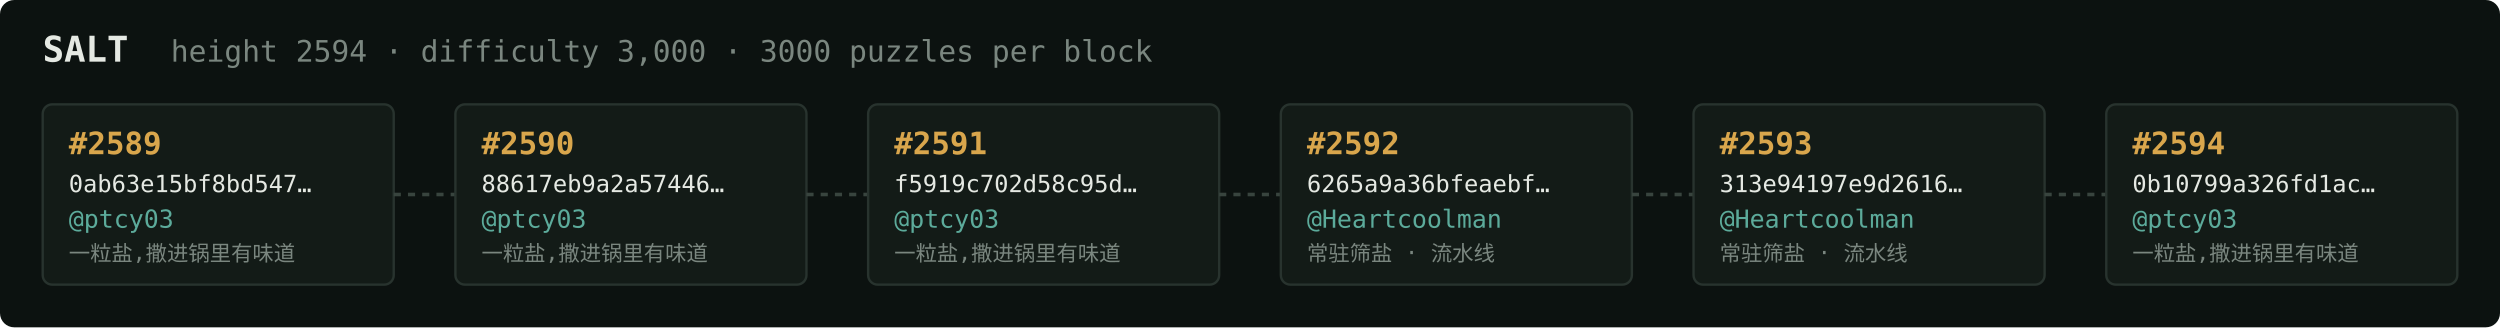
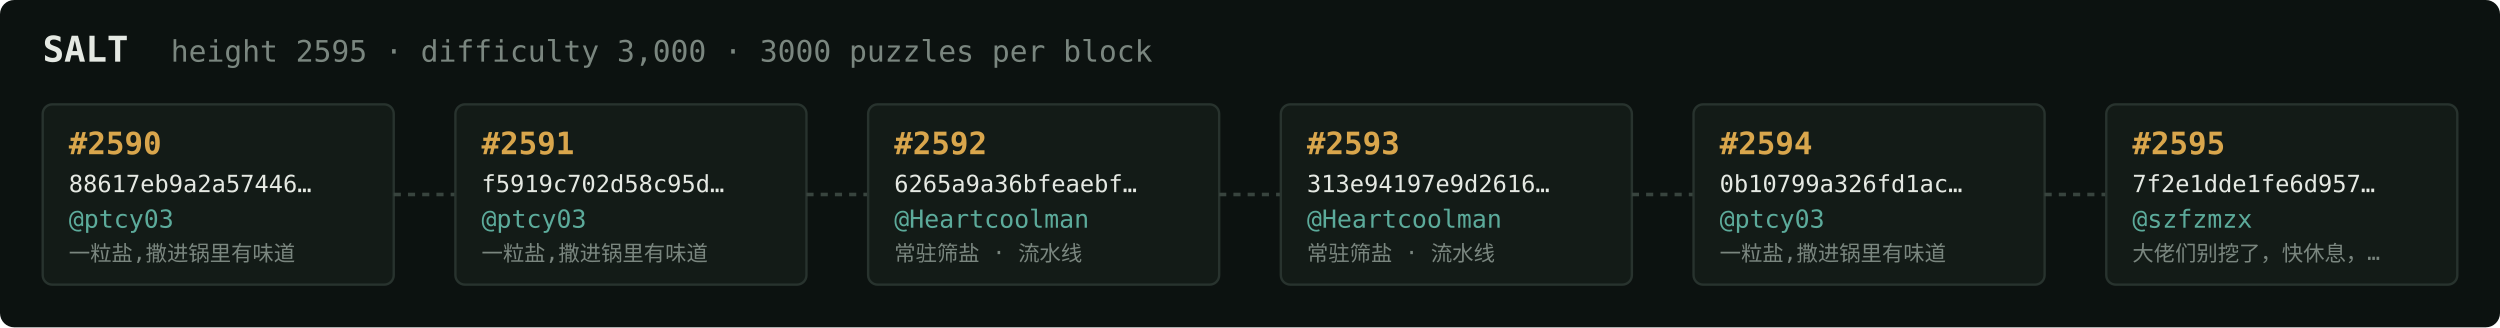
<svg xmlns="http://www.w3.org/2000/svg" width="1054" height="138" viewBox="0 0 1054 138" font-family="ui-monospace,SFMono-Regular,Menlo,monospace">
  <rect fill="#0c1210" width="1054" height="138" rx="6" />
  <text x="18" y="26" fill="#e5e9e3" font-size="15" font-weight="700">SALT</text>
-   <text x="72" y="26" fill="#7a867f" font-size="12.5">height 2594 · difficulty 3,000 · 3000 puzzles per block</text>
+   <text x="72" y="26" fill="#7a867f" font-size="12.5">height 2595 · difficulty 3,000 · 3000 puzzles per block</text>
  <rect x="18" y="44" width="148" height="76" rx="4" fill="#131b17" stroke="#28332e" stroke-width="1" />
-   <text x="29" y="65" fill="#d9a64c" font-size="13" font-weight="700">#2589</text>
-   <text x="29" y="81" fill="#e5e9e3" font-size="10">0ab63e15bf8bd547…</text>
+   <text x="29" y="65" fill="#d9a64c" font-size="13" font-weight="700">#2590</text>
+   <text x="29" y="81" fill="#e5e9e3" font-size="10">88617eb9a2a57446…</text>
  <text x="29" y="96" fill="#5cab9b" font-size="10.5">@ptcy03</text>
  <text x="29" y="110" fill="#7a867f" font-size="9">一粒盐,撒进锅里有味道</text>
  <line x1="166" y1="82.0" x2="192" y2="82.0" stroke="#38443e" stroke-width="1.5" stroke-dasharray="3 3" />
  <rect x="192" y="44" width="148" height="76" rx="4" fill="#131b17" stroke="#28332e" stroke-width="1" />
-   <text x="203" y="65" fill="#d9a64c" font-size="13" font-weight="700">#2590</text>
-   <text x="203" y="81" fill="#e5e9e3" font-size="10">88617eb9a2a57446…</text>
+   <text x="203" y="65" fill="#d9a64c" font-size="13" font-weight="700">#2591</text>
+   <text x="203" y="81" fill="#e5e9e3" font-size="10">f5919c702d58c95d…</text>
  <text x="203" y="96" fill="#5cab9b" font-size="10.5">@ptcy03</text>
  <text x="203" y="110" fill="#7a867f" font-size="9">一粒盐,撒进锅里有味道</text>
  <line x1="340" y1="82.0" x2="366" y2="82.0" stroke="#38443e" stroke-width="1.5" stroke-dasharray="3 3" />
  <rect x="366" y="44" width="148" height="76" rx="4" fill="#131b17" stroke="#28332e" stroke-width="1" />
-   <text x="377" y="65" fill="#d9a64c" font-size="13" font-weight="700">#2591</text>
-   <text x="377" y="81" fill="#e5e9e3" font-size="10">f5919c702d58c95d…</text>
-   <text x="377" y="96" fill="#5cab9b" font-size="10.5">@ptcy03</text>
-   <text x="377" y="110" fill="#7a867f" font-size="9">一粒盐,撒进锅里有味道</text>
+   <text x="377" y="65" fill="#d9a64c" font-size="13" font-weight="700">#2592</text>
+   <text x="377" y="81" fill="#e5e9e3" font-size="10">6265a9a36bfeaebf…</text>
+   <text x="377" y="96" fill="#5cab9b" font-size="10.5">@Heartcoolman</text>
+   <text x="377" y="110" fill="#7a867f" font-size="9">常驻筛盐 · 流水线</text>
  <line x1="514" y1="82.0" x2="540" y2="82.0" stroke="#38443e" stroke-width="1.5" stroke-dasharray="3 3" />
  <rect x="540" y="44" width="148" height="76" rx="4" fill="#131b17" stroke="#28332e" stroke-width="1" />
-   <text x="551" y="65" fill="#d9a64c" font-size="13" font-weight="700">#2592</text>
-   <text x="551" y="81" fill="#e5e9e3" font-size="10">6265a9a36bfeaebf…</text>
+   <text x="551" y="65" fill="#d9a64c" font-size="13" font-weight="700">#2593</text>
+   <text x="551" y="81" fill="#e5e9e3" font-size="10">313e94197e9d2616…</text>
  <text x="551" y="96" fill="#5cab9b" font-size="10.5">@Heartcoolman</text>
  <text x="551" y="110" fill="#7a867f" font-size="9">常驻筛盐 · 流水线</text>
  <line x1="688" y1="82.0" x2="714" y2="82.0" stroke="#38443e" stroke-width="1.5" stroke-dasharray="3 3" />
  <rect x="714" y="44" width="148" height="76" rx="4" fill="#131b17" stroke="#28332e" stroke-width="1" />
-   <text x="725" y="65" fill="#d9a64c" font-size="13" font-weight="700">#2593</text>
-   <text x="725" y="81" fill="#e5e9e3" font-size="10">313e94197e9d2616…</text>
-   <text x="725" y="96" fill="#5cab9b" font-size="10.5">@Heartcoolman</text>
-   <text x="725" y="110" fill="#7a867f" font-size="9">常驻筛盐 · 流水线</text>
+   <text x="725" y="65" fill="#d9a64c" font-size="13" font-weight="700">#2594</text>
+   <text x="725" y="81" fill="#e5e9e3" font-size="10">0b10799a326fd1ac…</text>
+   <text x="725" y="96" fill="#5cab9b" font-size="10.5">@ptcy03</text>
+   <text x="725" y="110" fill="#7a867f" font-size="9">一粒盐,撒进锅里有味道</text>
  <line x1="862" y1="82.0" x2="888" y2="82.0" stroke="#38443e" stroke-width="1.5" stroke-dasharray="3 3" />
  <rect x="888" y="44" width="148" height="76" rx="4" fill="#131b17" stroke="#28332e" stroke-width="1" />
-   <text x="899" y="65" fill="#d9a64c" font-size="13" font-weight="700">#2594</text>
-   <text x="899" y="81" fill="#e5e9e3" font-size="10">0b10799a326fd1ac…</text>
-   <text x="899" y="96" fill="#5cab9b" font-size="10.5">@ptcy03</text>
-   <text x="899" y="110" fill="#7a867f" font-size="9">一粒盐,撒进锅里有味道</text>
+   <text x="899" y="65" fill="#d9a64c" font-size="13" font-weight="700">#2595</text>
+   <text x="899" y="81" fill="#e5e9e3" font-size="10">7f2e1dde1fe6d957…</text>
+   <text x="899" y="96" fill="#5cab9b" font-size="10.5">@szfzmzx</text>
+   <text x="899" y="110" fill="#7a867f" font-size="9">大佬们别挖了，快休息，…</text>
</svg>
